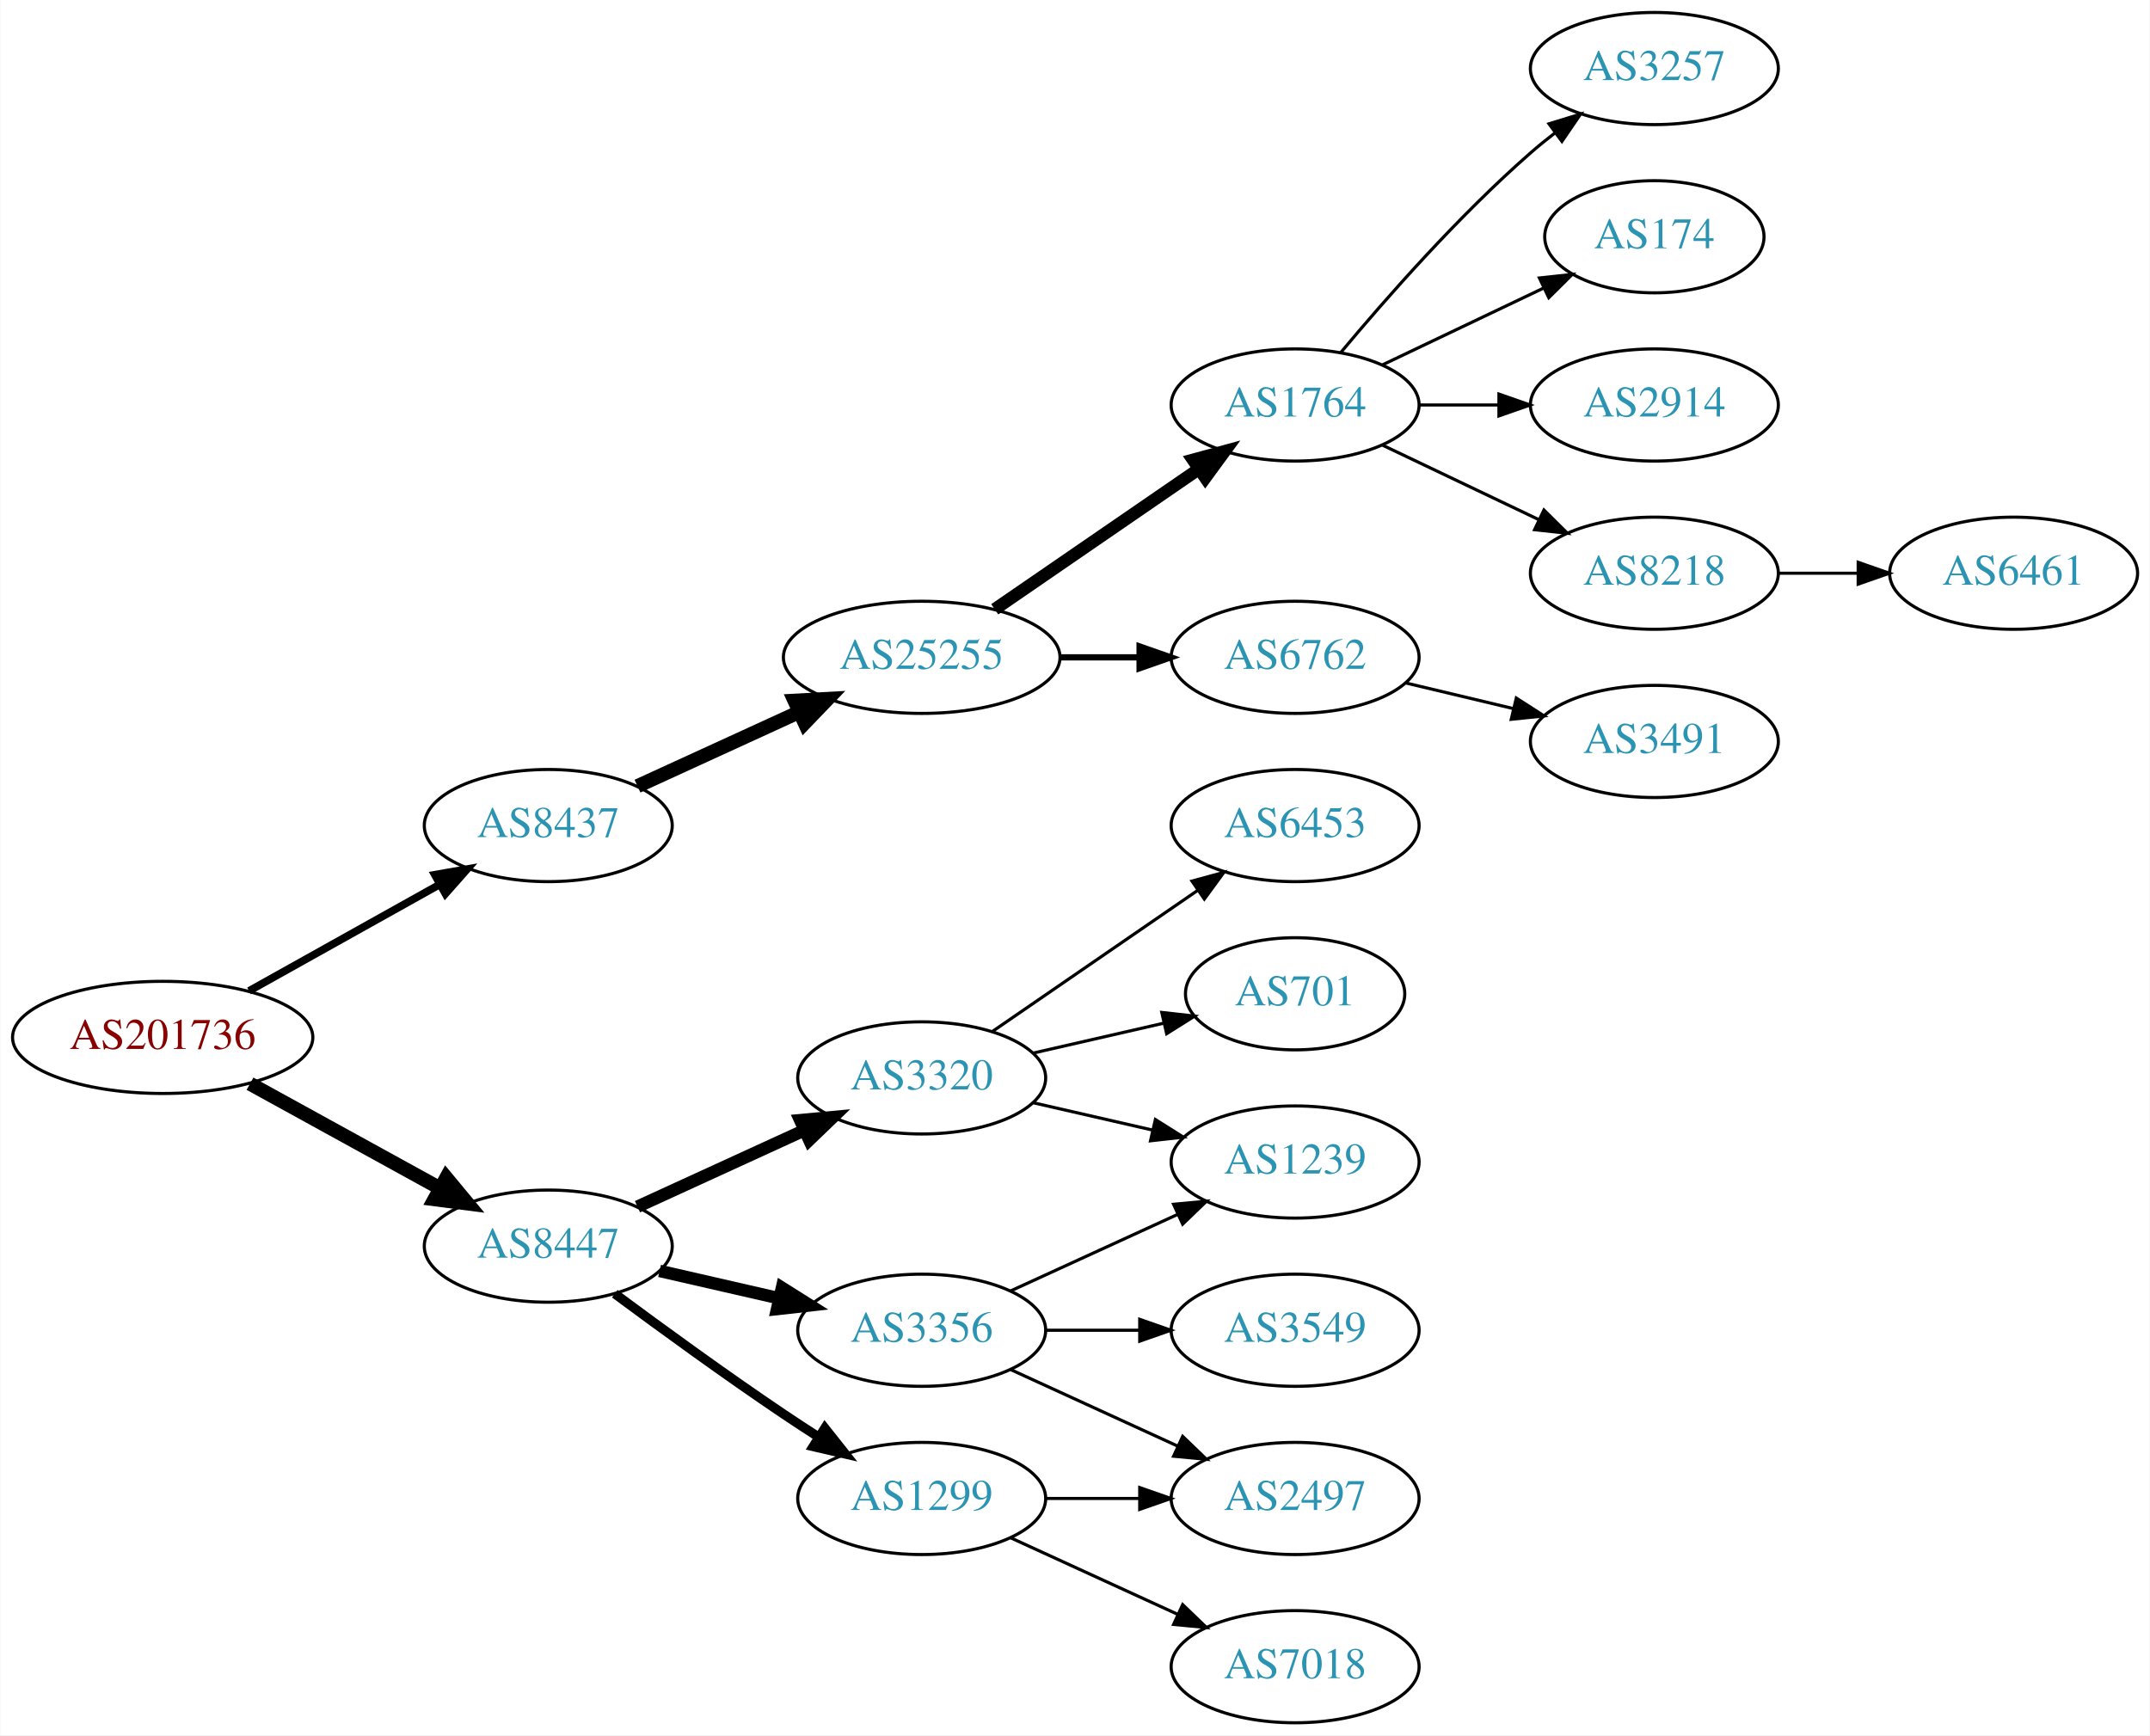
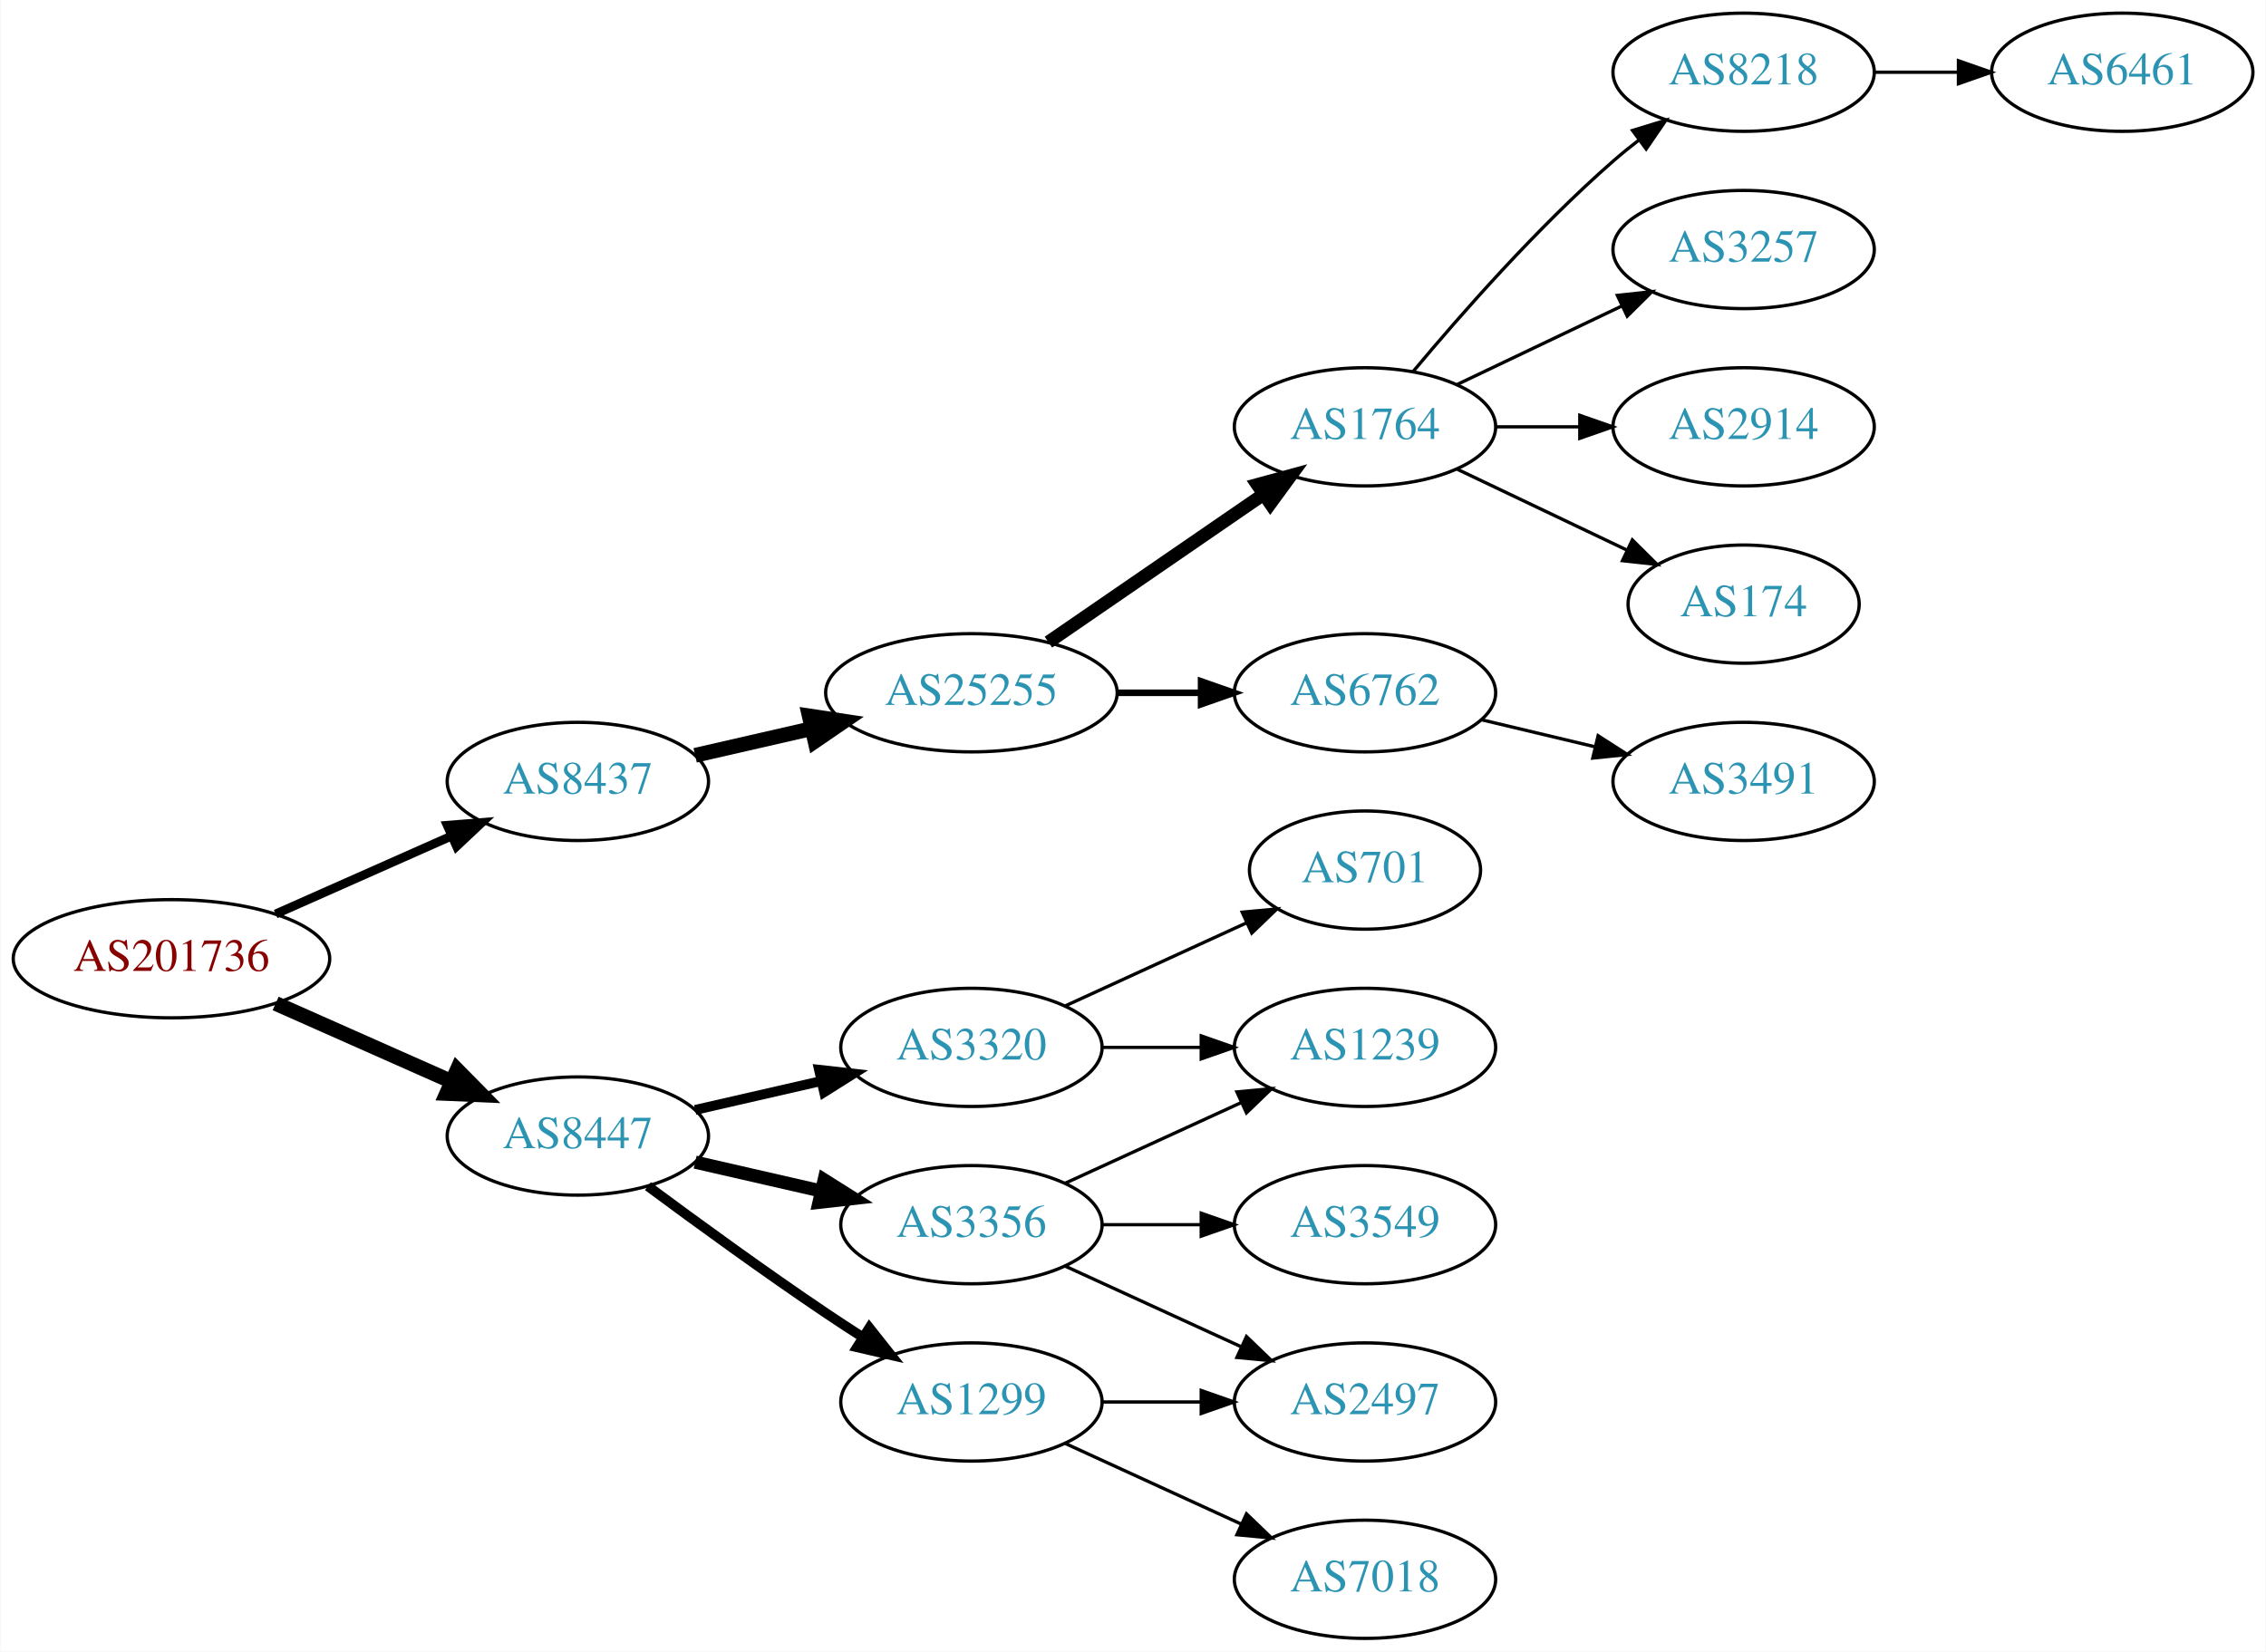
- <svg xmlns="http://www.w3.org/2000/svg" xmlns:xlink="http://www.w3.org/1999/xlink" width="690pt" height="557pt" viewBox="0.00 0.00 689.76 557.00">
-   <g id="graph0" class="graph" transform="scale(1 1) rotate(0) translate(4 553)">
-     <polygon fill="white" stroke="none" points="-4,4 -4,-553 685.755,-553 685.755,4 -4,4" />
+ <svg xmlns="http://www.w3.org/2000/svg" xmlns:xlink="http://www.w3.org/1999/xlink" width="690pt" height="503pt" viewBox="0.00 0.00 689.76 503.00">
+   <g id="graph0" class="graph" transform="scale(1 1) rotate(0) translate(4 499)">
+     <polygon fill="white" stroke="none" points="-4,4 -4,-499 685.755,-499 685.755,4 -4,4" />
    <g id="node1" class="node">
      <g id="a_node1">
        <a xlink:href="/asn/201736" xlink:title="AS201736 ~ Bachmann electronic GmbH [AT]">
-           <ellipse fill="#ffffff" stroke="black" cx="48.096" cy="-220" rx="48.192" ry="18" />
-           <text text-anchor="middle" x="48.096" y="-216.3" font-family="Times,serif" font-size="14.00" fill="#880000">AS201736</text>
+           <ellipse fill="#ffffff" stroke="black" cx="48.096" cy="-207" rx="48.192" ry="18" />
+           <text text-anchor="middle" x="48.096" y="-203.3" font-family="Times,serif" font-size="14.00" fill="#880000">AS201736</text>
        </a>
      </g>
    </g>
    <g id="node2" class="node">
      <g id="a_node2">
        <a xlink:href="/asn/8437" xlink:title="AS8437 ~ Hutchison Drei Austria GmbH [AT]">
-           <ellipse fill="#ffffff" stroke="black" cx="171.838" cy="-288" rx="39.794" ry="18" />
-           <text text-anchor="middle" x="171.838" y="-284.3" font-family="Times,serif" font-size="14.00" fill="#2c94b3">AS8437</text>
+           <ellipse fill="#ffffff" stroke="black" cx="171.838" cy="-261" rx="39.794" ry="18" />
+           <text text-anchor="middle" x="171.838" y="-257.3" font-family="Times,serif" font-size="14.00" fill="#2c94b3">AS8437</text>
        </a>
      </g>
    </g>
    <g id="edge1" class="edge">
-       <path fill="none" stroke="black" stroke-width="2.455" d="M75.813,-234.923C93.819,-244.981 117.721,-258.331 137.048,-269.126" />
-       <polygon fill="black" stroke="black" stroke-width="2.455" points="135.407,-272.219 145.845,-274.04 138.821,-266.108 135.407,-272.219" />
+       <path fill="none" stroke="black" stroke-width="2.7" d="M79.816,-220.626C96.101,-227.85 116.238,-236.781 133.427,-244.406" />
+       <polygon fill="black" stroke="black" stroke-width="2.7" points="132.07,-247.633 142.631,-248.488 134.909,-241.234 132.07,-247.633" />
    </g>
    <g id="node3" class="node">
      <g id="a_node3">
        <a xlink:href="/asn/8447" xlink:title="AS8447 ~ A1 Telekom Austria AG [AT]">
          <ellipse fill="#ffffff" stroke="black" cx="171.838" cy="-153" rx="39.794" ry="18" />
          <text text-anchor="middle" x="171.838" y="-149.3" font-family="Times,serif" font-size="14.00" fill="#2c94b3">AS8447</text>
        </a>
      </g>
    </g>
    <g id="edge2" class="edge">
-       <path fill="none" stroke="black" stroke-width="4.5" d="M76.114,-205.131C94.054,-195.258 117.746,-182.219 136.947,-171.652" />
-       <polygon fill="black" stroke="black" stroke-width="4.5" points="139.105,-174.958 145.968,-166.687 135.308,-168.059 139.105,-174.958" />
+       <path fill="none" stroke="black" stroke-width="4.5" d="M79.816,-193.374C96.101,-186.15 116.238,-177.219 133.427,-169.594" />
+       <polygon fill="black" stroke="black" stroke-width="4.5" points="135.086,-173.166 142.631,-165.512 131.893,-165.967 135.086,-173.166" />
    </g>
    <g id="node4" class="node">
      <g id="a_node4">
        <a xlink:href="/asn/25255" xlink:title="AS25255 ~ ==&gt; TELE2 AUSTRIA &lt;== [AT]">
-           <ellipse fill="#ffffff" stroke="black" cx="291.681" cy="-342" rx="44.393" ry="18" />
-           <text text-anchor="middle" x="291.681" y="-338.3" font-family="Times,serif" font-size="14.00" fill="#2c94b3">AS25255</text>
+           <ellipse fill="#ffffff" stroke="black" cx="291.681" cy="-288" rx="44.393" ry="18" />
+           <text text-anchor="middle" x="291.681" y="-284.3" font-family="Times,serif" font-size="14.00" fill="#2c94b3">AS25255</text>
        </a>
      </g>
    </g>
    <g id="edge3" class="edge">
-       <path fill="none" stroke="black" stroke-width="4.5" d="M200.467,-300.661C215.965,-307.762 235.531,-316.728 252.478,-324.494" />
-       <polygon fill="black" stroke="black" stroke-width="4.5" points="250.849,-328.079 261.58,-328.665 254.13,-320.92 250.849,-328.079" />
+       <path fill="none" stroke="black" stroke-width="4.5" d="M207.557,-268.955C218.696,-271.507 231.231,-274.379 243.124,-277.104" />
+       <polygon fill="black" stroke="black" stroke-width="4.5" points="242.291,-280.953 252.918,-279.348 244.05,-273.276 242.291,-280.953" />
    </g>
    <g id="node13" class="node">
      <g id="a_node13">
-         <a xlink:href="/asn/3356" xlink:title="AS3356 ~ Level 3 Parent, LLC [US]">
-           <ellipse fill="#ffffff" stroke="black" cx="291.681" cy="-126" rx="39.794" ry="18" />
-           <text text-anchor="middle" x="291.681" y="-122.3" font-family="Times,serif" font-size="14.00" fill="#2c94b3">AS3356</text>
+         <a xlink:href="/asn/3320" xlink:title="AS3320 ~ DTAG [DE]">
+           <ellipse fill="#ffffff" stroke="black" cx="291.681" cy="-180" rx="39.794" ry="18" />
+           <text text-anchor="middle" x="291.681" y="-176.3" font-family="Times,serif" font-size="14.00" fill="#2c94b3">AS3320</text>
        </a>
      </g>
    </g>
    <g id="edge12" class="edge">
-       <path fill="none" stroke="black" stroke-width="4" d="M207.557,-145.045C219.557,-142.296 233.178,-139.175 245.871,-136.267" />
-       <polygon fill="black" stroke="black" stroke-width="4" points="246.836,-139.636 255.802,-133.991 245.273,-132.813 246.836,-139.636" />
+       <path fill="none" stroke="black" stroke-width="3" d="M207.557,-160.955C219.557,-163.704 233.178,-166.825 245.871,-169.733" />
+       <polygon fill="black" stroke="black" stroke-width="3" points="245.273,-173.187 255.802,-172.009 246.836,-166.364 245.273,-173.187" />
    </g>
    <g id="node14" class="node">
      <g id="a_node14">
        <a xlink:href="/asn/1299" xlink:title="AS1299 ~ Telia Carrier [EU]">
          <ellipse fill="#ffffff" stroke="black" cx="291.681" cy="-72" rx="39.794" ry="18" />
          <text text-anchor="middle" x="291.681" y="-68.3" font-family="Times,serif" font-size="14.00" fill="#2c94b3">AS1299</text>
        </a>
      </g>
    </g>
    <g id="edge13" class="edge">
      <path fill="none" stroke="black" stroke-width="3" d="M193.168,-137.723C208.031,-126.696 228.775,-111.593 247.484,-99 251.033,-96.611 254.784,-94.161 258.532,-91.758" />
      <polygon fill="black" stroke="black" stroke-width="3" points="260.6,-94.591 267.181,-86.288 256.858,-88.675 260.6,-94.591" />
    </g>
    <g id="node15" class="node">
      <g id="a_node15">
-         <a xlink:href="/asn/3320" xlink:title="AS3320 ~ DTAG [DE]">
-           <ellipse fill="#ffffff" stroke="black" cx="291.681" cy="-207" rx="39.794" ry="18" />
-           <text text-anchor="middle" x="291.681" y="-203.3" font-family="Times,serif" font-size="14.00" fill="#2c94b3">AS3320</text>
+         <a xlink:href="/asn/3356" xlink:title="AS3356 ~ Level 3 Parent, LLC [US]">
+           <ellipse fill="#ffffff" stroke="black" cx="291.681" cy="-126" rx="39.794" ry="18" />
+           <text text-anchor="middle" x="291.681" y="-122.3" font-family="Times,serif" font-size="14.00" fill="#2c94b3">AS3356</text>
        </a>
      </g>
    </g>
    <g id="edge14" class="edge">
-       <path fill="none" stroke="black" stroke-width="4" d="M200.467,-165.661C216.424,-172.973 236.694,-182.261 253.977,-190.181" />
-       <polygon fill="black" stroke="black" stroke-width="4" points="252.676,-193.435 263.225,-194.419 255.592,-187.071 252.676,-193.435" />
+       <path fill="none" stroke="black" stroke-width="4" d="M207.557,-145.045C219.557,-142.296 233.178,-139.175 245.871,-136.267" />
+       <polygon fill="black" stroke="black" stroke-width="4" points="246.836,-139.636 255.802,-133.991 245.273,-132.813 246.836,-139.636" />
    </g>
    <g id="node5" class="node">
      <g id="a_node5">
        <a xlink:href="/asn/1764" xlink:title="AS1764 ~ NEXTLAYER-AS [AT]">
-           <ellipse fill="#ffffff" stroke="black" cx="411.523" cy="-423" rx="39.794" ry="18" />
-           <text text-anchor="middle" x="411.523" y="-419.3" font-family="Times,serif" font-size="14.00" fill="#2c94b3">AS1764</text>
+           <ellipse fill="#ffffff" stroke="black" cx="411.523" cy="-369" rx="39.794" ry="18" />
+           <text text-anchor="middle" x="411.523" y="-365.3" font-family="Times,serif" font-size="14.00" fill="#2c94b3">AS1764</text>
        </a>
      </g>
    </g>
    <g id="edge4" class="edge">
-       <path fill="none" stroke="black" stroke-width="4" d="M315.123,-357.426C333.704,-370.198 360.265,-388.455 380.645,-402.463" />
-       <polygon fill="black" stroke="black" stroke-width="4" points="378.736,-405.398 388.959,-408.178 382.701,-399.629 378.736,-405.398" />
+       <path fill="none" stroke="black" stroke-width="4" d="M315.123,-303.426C333.704,-316.198 360.265,-334.455 380.645,-348.463" />
+       <polygon fill="black" stroke="black" stroke-width="4" points="378.736,-351.398 388.959,-354.178 382.701,-345.629 378.736,-351.398" />
    </g>
    <g id="node6" class="node">
      <g id="a_node6">
        <a xlink:href="/asn/6762" xlink:title="AS6762 ~ TELECOM ITALIA SPARKLE S.p.A. [IT]">
-           <ellipse fill="#ffffff" stroke="black" cx="411.523" cy="-342" rx="39.794" ry="18" />
-           <text text-anchor="middle" x="411.523" y="-338.3" font-family="Times,serif" font-size="14.00" fill="#2c94b3">AS6762</text>
+           <ellipse fill="#ffffff" stroke="black" cx="411.523" cy="-288" rx="39.794" ry="18" />
+           <text text-anchor="middle" x="411.523" y="-284.3" font-family="Times,serif" font-size="14.00" fill="#2c94b3">AS6762</text>
        </a>
      </g>
    </g>
    <g id="edge5" class="edge">
-       <path fill="none" stroke="black" stroke-width="2" d="M335.892,-342C344.204,-342 352.967,-342 361.449,-342" />
-       <polygon fill="black" stroke="black" stroke-width="2" points="361.608,-345.5 371.608,-342 361.608,-338.5 361.608,-345.5" />
+       <path fill="none" stroke="black" stroke-width="2" d="M335.892,-288C344.204,-288 352.967,-288 361.449,-288" />
+       <polygon fill="black" stroke="black" stroke-width="2" points="361.608,-291.5 371.608,-288 361.608,-284.5 361.608,-291.5" />
    </g>
    <g id="node7" class="node">
      <g id="a_node7">
-         <a xlink:href="/asn/174" xlink:title="AS174 ~ Cogent Communications [US]">
-           <ellipse fill="#ffffff" stroke="black" cx="526.816" cy="-477" rx="35.194" ry="18" />
-           <text text-anchor="middle" x="526.816" y="-473.3" font-family="Times,serif" font-size="14.00" fill="#2c94b3">AS174</text>
+         <a xlink:href="/asn/8218" xlink:title="AS8218 ~ legacy Neotelecoms [FR]">
+           <ellipse fill="#ffffff" stroke="black" cx="526.816" cy="-477" rx="39.794" ry="18" />
+           <text text-anchor="middle" x="526.816" y="-473.3" font-family="Times,serif" font-size="14.00" fill="#2c94b3">AS8218</text>
        </a>
      </g>
    </g>
    <g id="edge6" class="edge">
-       <path fill="none" stroke="black" d="M439.66,-435.934C455.091,-443.29 474.577,-452.577 491.112,-460.459" />
-       <polygon fill="black" stroke="black" points="489.921,-463.768 500.454,-464.911 492.933,-457.449 489.921,-463.768" />
+       <path fill="none" stroke="black" d="M426.153,-385.817C440.436,-402.929 463.982,-429.745 487.17,-450 489.635,-452.154 492.274,-454.294 494.971,-456.372" />
+       <polygon fill="black" stroke="black" points="492.996,-459.264 503.125,-462.37 497.144,-453.625 492.996,-459.264" />
    </g>
    <g id="node8" class="node">
      <g id="a_node8">
-         <a xlink:href="/asn/2914" xlink:title="AS2914 ~ NTT America, Inc. [US]">
+         <a xlink:href="/asn/3257" xlink:title="AS3257 ~ GTT [DE]">
          <ellipse fill="#ffffff" stroke="black" cx="526.816" cy="-423" rx="39.794" ry="18" />
-           <text text-anchor="middle" x="526.816" y="-419.3" font-family="Times,serif" font-size="14.00" fill="#2c94b3">AS2914</text>
+           <text text-anchor="middle" x="526.816" y="-419.3" font-family="Times,serif" font-size="14.00" fill="#2c94b3">AS3257</text>
        </a>
      </g>
    </g>
    <g id="edge7" class="edge">
-       <path fill="none" stroke="black" d="M451.195,-423C459.398,-423 468.162,-423 476.694,-423" />
-       <polygon fill="black" stroke="black" points="476.934,-426.5 486.934,-423 476.933,-419.5 476.934,-426.5" />
+       <path fill="none" stroke="black" d="M439.66,-381.934C454.654,-389.081 473.475,-398.052 489.698,-405.785" />
+       <polygon fill="black" stroke="black" points="488.368,-409.028 498.901,-410.171 491.38,-402.709 488.368,-409.028" />
    </g>
    <g id="node9" class="node">
      <g id="a_node9">
-         <a xlink:href="/asn/8218" xlink:title="AS8218 ~ legacy Neotelecoms [FR]">
+         <a xlink:href="/asn/2914" xlink:title="AS2914 ~ NTT America, Inc. [US]">
          <ellipse fill="#ffffff" stroke="black" cx="526.816" cy="-369" rx="39.794" ry="18" />
-           <text text-anchor="middle" x="526.816" y="-365.3" font-family="Times,serif" font-size="14.00" fill="#2c94b3">AS8218</text>
+           <text text-anchor="middle" x="526.816" y="-365.3" font-family="Times,serif" font-size="14.00" fill="#2c94b3">AS2914</text>
        </a>
      </g>
    </g>
    <g id="edge8" class="edge">
-       <path fill="none" stroke="black" d="M439.66,-410.066C454.654,-402.919 473.475,-393.948 489.698,-386.215" />
-       <polygon fill="black" stroke="black" points="491.38,-389.291 498.901,-381.829 488.368,-382.972 491.38,-389.291" />
+       <path fill="none" stroke="black" d="M451.195,-369C459.398,-369 468.162,-369 476.694,-369" />
+       <polygon fill="black" stroke="black" points="476.934,-372.5 486.934,-369 476.933,-365.5 476.934,-372.5" />
    </g>
    <g id="node10" class="node">
      <g id="a_node10">
-         <a xlink:href="/asn/3257" xlink:title="AS3257 ~ GTT [DE]">
-           <ellipse fill="#ffffff" stroke="black" cx="526.816" cy="-531" rx="39.794" ry="18" />
-           <text text-anchor="middle" x="526.816" y="-527.3" font-family="Times,serif" font-size="14.00" fill="#2c94b3">AS3257</text>
+         <a xlink:href="/asn/174" xlink:title="AS174 ~ Cogent Communications [US]">
+           <ellipse fill="#ffffff" stroke="black" cx="526.816" cy="-315" rx="35.194" ry="18" />
+           <text text-anchor="middle" x="526.816" y="-311.3" font-family="Times,serif" font-size="14.00" fill="#2c94b3">AS174</text>
        </a>
      </g>
    </g>
    <g id="edge9" class="edge">
-       <path fill="none" stroke="black" d="M426.153,-439.817C440.436,-456.929 463.982,-483.745 487.17,-504 489.635,-506.154 492.274,-508.294 494.971,-510.372" />
-       <polygon fill="black" stroke="black" points="492.996,-513.264 503.125,-516.37 497.144,-507.625 492.996,-513.264" />
+       <path fill="none" stroke="black" d="M439.66,-356.066C455.091,-348.71 474.577,-339.423 491.112,-331.541" />
+       <polygon fill="black" stroke="black" points="492.933,-334.551 500.454,-327.089 489.921,-328.232 492.933,-334.551" />
    </g>
    <g id="node12" class="node">
      <g id="a_node12">
        <a xlink:href="/asn/3491" xlink:title="AS3491 ~ PCCW Global, Inc. [US]">
-           <ellipse fill="#ffffff" stroke="black" cx="526.816" cy="-315" rx="39.794" ry="18" />
-           <text text-anchor="middle" x="526.816" y="-311.3" font-family="Times,serif" font-size="14.00" fill="#2c94b3">AS3491</text>
+           <ellipse fill="#ffffff" stroke="black" cx="526.816" cy="-261" rx="39.794" ry="18" />
+           <text text-anchor="middle" x="526.816" y="-257.3" font-family="Times,serif" font-size="14.00" fill="#2c94b3">AS3491</text>
        </a>
      </g>
    </g>
    <g id="edge11" class="edge">
-       <path fill="none" stroke="black" d="M447.13,-333.752C458.002,-331.162 470.156,-328.265 481.598,-325.538" />
-       <polygon fill="black" stroke="black" points="482.505,-328.92 491.421,-323.197 480.882,-322.111 482.505,-328.92" />
+       <path fill="none" stroke="black" d="M447.13,-279.752C458.002,-277.162 470.156,-274.265 481.598,-271.538" />
+       <polygon fill="black" stroke="black" points="482.505,-274.92 491.421,-269.197 480.882,-268.111 482.505,-274.92" />
    </g>
    <g id="node11" class="node">
      <g id="a_node11">
        <a xlink:href="/asn/6461" xlink:title="AS6461 ~ Zayo Bandwidth [US]">
-           <ellipse fill="#ffffff" stroke="black" cx="642.109" cy="-369" rx="39.794" ry="18" />
-           <text text-anchor="middle" x="642.109" y="-365.3" font-family="Times,serif" font-size="14.00" fill="#2c94b3">AS6461</text>
+           <ellipse fill="#ffffff" stroke="black" cx="642.109" cy="-477" rx="39.794" ry="18" />
+           <text text-anchor="middle" x="642.109" y="-473.3" font-family="Times,serif" font-size="14.00" fill="#2c94b3">AS6461</text>
        </a>
      </g>
    </g>
    <g id="edge10" class="edge">
-       <path fill="none" stroke="black" d="M566.488,-369C574.691,-369 583.455,-369 591.987,-369" />
-       <polygon fill="black" stroke="black" points="592.227,-372.5 602.226,-369 592.226,-365.5 592.227,-372.5" />
+       <path fill="none" stroke="black" d="M566.488,-477C574.691,-477 583.455,-477 591.987,-477" />
+       <polygon fill="black" stroke="black" points="592.227,-480.5 602.226,-477 592.226,-473.5 592.227,-480.5" />
    </g>
    <g id="node16" class="node">
      <g id="a_node16">
+         <a xlink:href="/asn/1239" xlink:title="AS1239 ~ Sprint [US]">
+           <ellipse fill="#ffffff" stroke="black" cx="411.523" cy="-180" rx="39.794" ry="18" />
+           <text text-anchor="middle" x="411.523" y="-176.3" font-family="Times,serif" font-size="14.00" fill="#2c94b3">AS1239</text>
+         </a>
+       </g>
+     </g>
+     <g id="edge15" class="edge">
+       <path fill="none" stroke="black" d="M331.593,-180C341.146,-180 351.496,-180 361.459,-180" />
+       <polygon fill="black" stroke="black" points="361.651,-183.5 371.651,-180 361.651,-176.5 361.651,-183.5" />
+     </g>
+     <g id="node17" class="node">
+       <g id="a_node17">
+         <a xlink:href="/asn/701" xlink:title="AS701 ~ UUNET [US]">
+           <ellipse fill="#ffffff" stroke="black" cx="411.523" cy="-234" rx="35.194" ry="18" />
+           <text text-anchor="middle" x="411.523" y="-230.3" font-family="Times,serif" font-size="14.00" fill="#2c94b3">AS701</text>
+         </a>
+       </g>
+     </g>
+     <g id="edge16" class="edge">
+       <path fill="none" stroke="black" d="M320.309,-192.661C336.726,-200.183 357.707,-209.798 375.304,-217.861" />
+       <polygon fill="black" stroke="black" points="374.132,-221.174 384.681,-222.158 377.048,-214.811 374.132,-221.174" />
+     </g>
+     <g id="node18" class="node">
+       <g id="a_node18">
+         <a xlink:href="/asn/2497" xlink:title="AS2497 ~ Internet Initiative Japan Inc. [JP]">
+           <ellipse fill="#ffffff" stroke="black" cx="411.523" cy="-72" rx="39.794" ry="18" />
+           <text text-anchor="middle" x="411.523" y="-68.3" font-family="Times,serif" font-size="14.00" fill="#2c94b3">AS2497</text>
+         </a>
+       </g>
+     </g>
+     <g id="edge21" class="edge">
+       <path fill="none" stroke="black" d="M331.593,-72C341.146,-72 351.496,-72 361.459,-72" />
+       <polygon fill="black" stroke="black" points="361.651,-75.5 371.651,-72 361.651,-68.5 361.651,-75.5" />
+     </g>
+     <g id="node20" class="node">
+       <g id="a_node20">
+         <a xlink:href="/asn/7018" xlink:title="AS7018 ~ AT&amp;T Services, Inc. [US]">
+           <ellipse fill="#ffffff" stroke="black" cx="411.523" cy="-18" rx="39.794" ry="18" />
+           <text text-anchor="middle" x="411.523" y="-14.3" font-family="Times,serif" font-size="14.00" fill="#2c94b3">AS7018</text>
+         </a>
+       </g>
+     </g>
+     <g id="edge20" class="edge">
+       <path fill="none" stroke="black" d="M320.309,-59.339C336.266,-52.027 356.537,-42.739 373.82,-34.819" />
+       <polygon fill="black" stroke="black" points="375.434,-37.929 383.067,-30.581 372.518,-31.565 375.434,-37.929" />
+     </g>
+     <g id="edge17" class="edge">
+       <path fill="none" stroke="black" d="M320.309,-138.661C336.266,-145.973 356.537,-155.261 373.82,-163.181" />
+       <polygon fill="black" stroke="black" points="372.518,-166.435 383.067,-167.419 375.434,-160.071 372.518,-166.435" />
+     </g>
+     <g id="edge18" class="edge">
+       <path fill="none" stroke="black" d="M320.309,-113.339C336.266,-106.027 356.537,-96.739 373.82,-88.819" />
+       <polygon fill="black" stroke="black" points="375.434,-91.929 383.067,-84.581 372.518,-85.565 375.434,-91.929" />
+     </g>
+     <g id="node19" class="node">
+       <g id="a_node19">
        <a xlink:href="/asn/3549" xlink:title="AS3549 ~ Level 3 Parent, LLC [US]">
          <ellipse fill="#ffffff" stroke="black" cx="411.523" cy="-126" rx="39.794" ry="18" />
          <text text-anchor="middle" x="411.523" y="-122.3" font-family="Times,serif" font-size="14.00" fill="#2c94b3">AS3549</text>
        </a>
      </g>
    </g>
-     <g id="edge15" class="edge">
+     <g id="edge19" class="edge">
      <path fill="none" stroke="black" d="M331.593,-126C341.146,-126 351.496,-126 361.459,-126" />
      <polygon fill="black" stroke="black" points="361.651,-129.5 371.651,-126 361.651,-122.5 361.651,-129.5" />
    </g>
-     <g id="node17" class="node">
-       <g id="a_node17">
-         <a xlink:href="/asn/2497" xlink:title="AS2497 ~ Internet Initiative Japan Inc. [JP]">
-           <ellipse fill="#ffffff" stroke="black" cx="411.523" cy="-72" rx="39.794" ry="18" />
-           <text text-anchor="middle" x="411.523" y="-68.3" font-family="Times,serif" font-size="14.00" fill="#2c94b3">AS2497</text>
-         </a>
-       </g>
-     </g>
-     <g id="edge16" class="edge">
-       <path fill="none" stroke="black" d="M320.309,-113.339C336.266,-106.027 356.537,-96.739 373.82,-88.819" />
-       <polygon fill="black" stroke="black" points="375.434,-91.929 383.067,-84.581 372.518,-85.565 375.434,-91.929" />
-     </g>
-     <g id="node18" class="node">
-       <g id="a_node18">
-         <a xlink:href="/asn/1239" xlink:title="AS1239 ~ Sprint [US]">
-           <ellipse fill="#ffffff" stroke="black" cx="411.523" cy="-180" rx="39.794" ry="18" />
-           <text text-anchor="middle" x="411.523" y="-176.3" font-family="Times,serif" font-size="14.00" fill="#2c94b3">AS1239</text>
-         </a>
-       </g>
-     </g>
-     <g id="edge17" class="edge">
-       <path fill="none" stroke="black" d="M320.309,-138.661C336.266,-145.973 356.537,-155.261 373.82,-163.181" />
-       <polygon fill="black" stroke="black" points="372.518,-166.435 383.067,-167.419 375.434,-160.071 372.518,-166.435" />
-     </g>
-     <g id="edge18" class="edge">
-       <path fill="none" stroke="black" d="M331.593,-72C341.146,-72 351.496,-72 361.459,-72" />
-       <polygon fill="black" stroke="black" points="361.651,-75.5 371.651,-72 361.651,-68.5 361.651,-75.5" />
-     </g>
-     <g id="node19" class="node">
-       <g id="a_node19">
-         <a xlink:href="/asn/7018" xlink:title="AS7018 ~ AT&amp;T Services, Inc. [US]">
-           <ellipse fill="#ffffff" stroke="black" cx="411.523" cy="-18" rx="39.794" ry="18" />
-           <text text-anchor="middle" x="411.523" y="-14.3" font-family="Times,serif" font-size="14.00" fill="#2c94b3">AS7018</text>
-         </a>
-       </g>
-     </g>
-     <g id="edge19" class="edge">
-       <path fill="none" stroke="black" d="M320.309,-59.339C336.266,-52.027 356.537,-42.739 373.82,-34.819" />
-       <polygon fill="black" stroke="black" points="375.434,-37.929 383.067,-30.581 372.518,-31.565 375.434,-37.929" />
-     </g>
-     <g id="edge21" class="edge">
-       <path fill="none" stroke="black" d="M327.4,-199.045C339.4,-196.296 353.021,-193.175 365.713,-190.267" />
-       <polygon fill="black" stroke="black" points="366.679,-193.636 375.645,-187.991 365.116,-186.813 366.679,-193.636" />
-     </g>
-     <g id="node20" class="node">
-       <g id="a_node20">
-         <a xlink:href="/asn/6453" xlink:title="AS6453 ~ TATA COMMUNICATIONS (AMERICA) INC [US]">
-           <ellipse fill="#ffffff" stroke="black" cx="411.523" cy="-288" rx="39.794" ry="18" />
-           <text text-anchor="middle" x="411.523" y="-284.3" font-family="Times,serif" font-size="14.00" fill="#2c94b3">AS6453</text>
-         </a>
-       </g>
-     </g>
-     <g id="edge20" class="edge">
-       <path fill="none" stroke="black" d="M314.295,-221.857C332.783,-234.565 359.597,-252.995 380.227,-267.175" />
-       <polygon fill="black" stroke="black" points="378.423,-270.183 388.647,-272.963 382.388,-264.414 378.423,-270.183" />
-     </g>
-     <g id="node21" class="node">
-       <g id="a_node21">
-         <a xlink:href="/asn/701" xlink:title="AS701 ~ UUNET [US]">
-           <ellipse fill="#ffffff" stroke="black" cx="411.523" cy="-234" rx="35.194" ry="18" />
-           <text text-anchor="middle" x="411.523" y="-230.3" font-family="Times,serif" font-size="14.00" fill="#2c94b3">AS701</text>
-         </a>
-       </g>
-     </g>
-     <g id="edge22" class="edge">
-       <path fill="none" stroke="black" d="M327.4,-214.955C340.492,-217.955 355.514,-221.396 369.155,-224.522" />
-       <polygon fill="black" stroke="black" points="368.733,-228.016 379.262,-226.838 370.297,-221.193 368.733,-228.016" />
-     </g>
  </g>
</svg>
